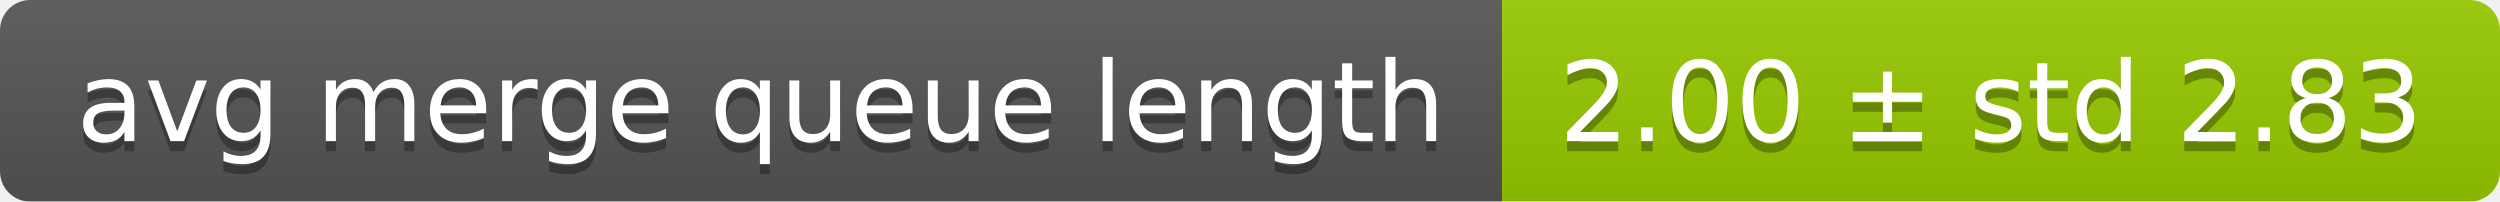
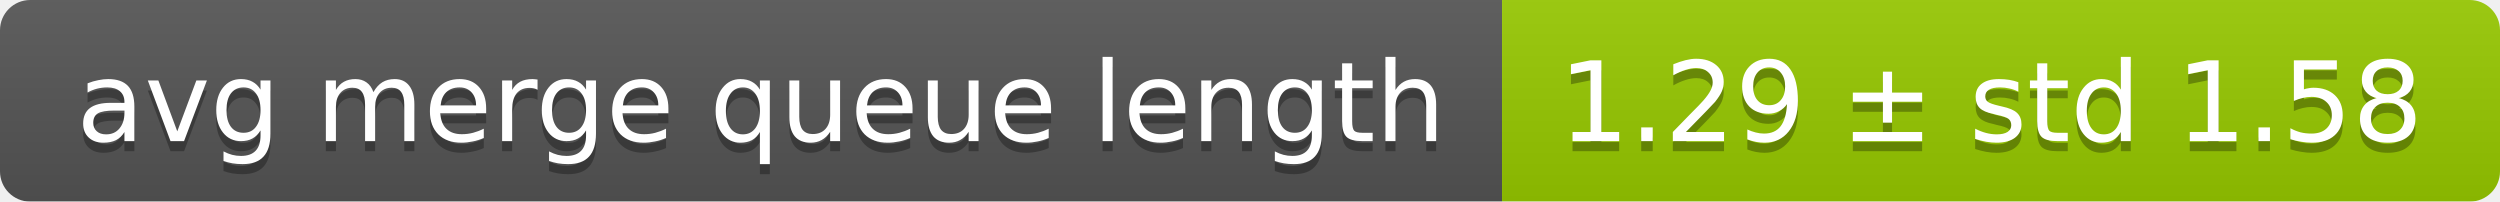
<svg xmlns="http://www.w3.org/2000/svg" width="248" height="20">
  <linearGradient id="smooth" x2="0" y2="100%">
    <stop offset="0" stop-color="#bbb" stop-opacity=".1" />
    <stop offset="1" stop-opacity=".1" />
  </linearGradient>
  <mask id="round">
    <rect width="248" height="20" rx="3" fill="#fff" />
  </mask>
  <g mask="url(#round)">
    <rect width="149" height="20" fill="#555" />
    <rect x="149" width="99" height="20" fill="#97ca00" />
    <rect width="248" height="20" fill="url(#smooth)" />
  </g>
  <g fill="#fff" text-anchor="middle" font-family="DejaVu Sans,Verdana,Geneva,sans-serif" font-size="11">
    <text x="75.5" y="15" fill="#010101" fill-opacity=".3">avg merge queue length</text>
    <text x="75.5" y="14">avg merge queue length</text>
-     <text x="197.5" y="15" fill="#010101" fill-opacity=".3">2.00 ± std 2.83</text>
-     <text x="197.5" y="14">2.00 ± std 2.83</text>
+     <text x="197.5" y="15" fill="#010101" fill-opacity=".3">1.29 ± std 1.58</text>
+     <text x="197.5" y="14">1.29 ± std 1.58</text>
  </g>
</svg>
